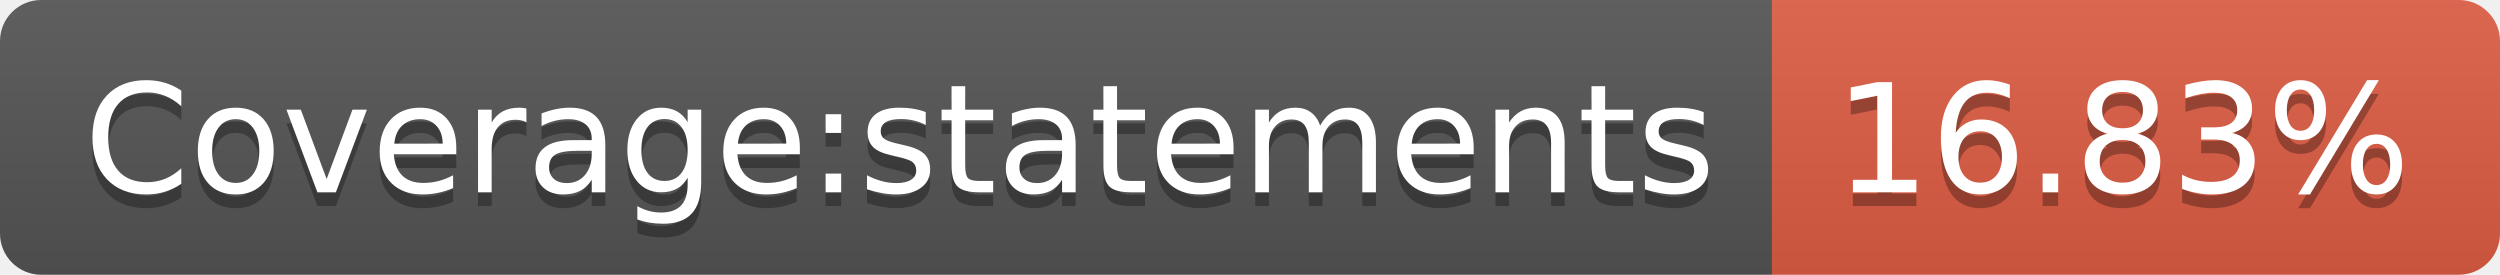
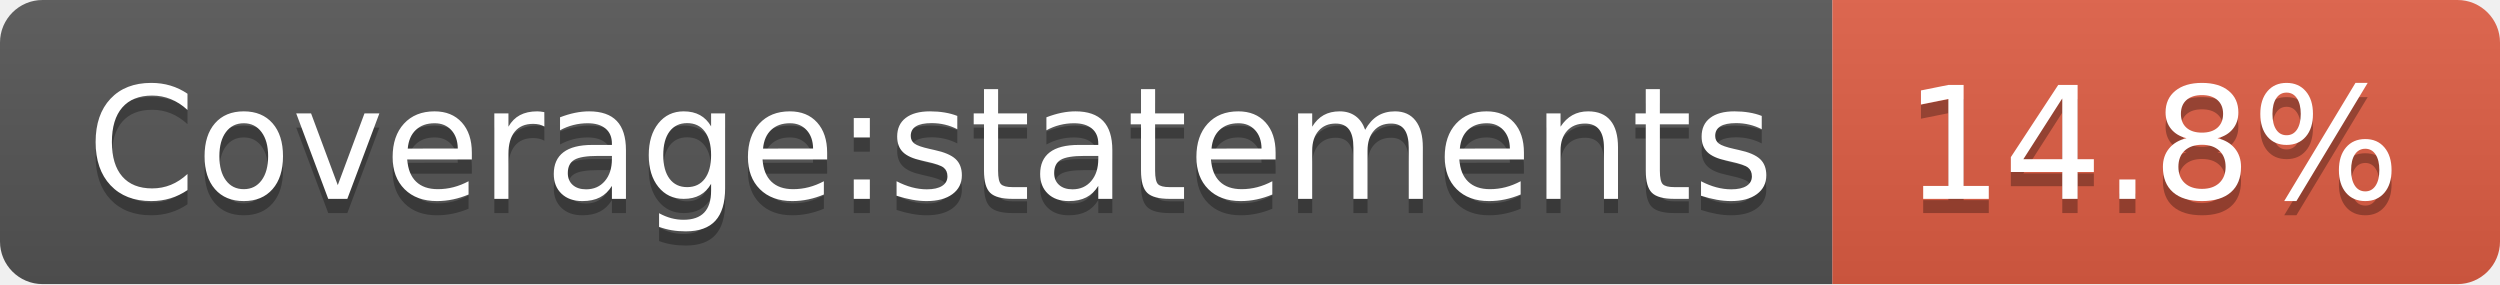
- <svg xmlns="http://www.w3.org/2000/svg" width="182" height="20" role="img" aria-label="Coverage:statements: 16.83%">
+ <svg xmlns="http://www.w3.org/2000/svg" width="176" height="20" role="img" aria-label="Coverage:statements: 14.8%">
  <linearGradient id="s" x2="0" y2="100%">
    <stop offset="0" stop-color="#bbb" stop-opacity=".1" />
    <stop offset="1" stop-opacity=".1" />
  </linearGradient>
  <clipPath id="r">
-     <rect width="182" height="20" rx="3" fill="#fff" />
+     <rect width="176" height="20" rx="3" fill="#fff" />
  </clipPath>
  <g clip-path="url(#r)">
    <rect width="129" height="20" fill="#555" />
-     <rect x="129" width="53" height="20" fill="#e05d44" />
-     <rect width="182" height="20" fill="url(#s)" />
+     <rect x="129" width="47" height="20" fill="#e05d44" />
+     <rect width="176" height="20" fill="url(#s)" />
  </g>
  <g fill="#fff" text-anchor="middle" font-family="Verdana,Geneva,DejaVu Sans,sans-serif" text-rendering="geometricPrecision" font-size="110">
    <text aria-hidden="true" x="655" y="150" fill="#010101" fill-opacity=".3" transform="scale(.1)" textLength="1190">Coverage:statements</text>
    <text x="655" y="140" transform="scale(.1)" fill="#fff" textLength="1190">Coverage:statements</text>
-     <text aria-hidden="true" x="1545" y="150" fill="#010101" fill-opacity=".3" transform="scale(.1)" textLength="430">16.83%</text>
-     <text x="1545" y="140" transform="scale(.1)" fill="#fff" textLength="430">16.83%</text>
+     <text aria-hidden="true" x="1515" y="150" fill="#010101" fill-opacity=".3" transform="scale(.1)" textLength="370">14.8%</text>
+     <text x="1515" y="140" transform="scale(.1)" fill="#fff" textLength="370">14.8%</text>
  </g>
</svg>
